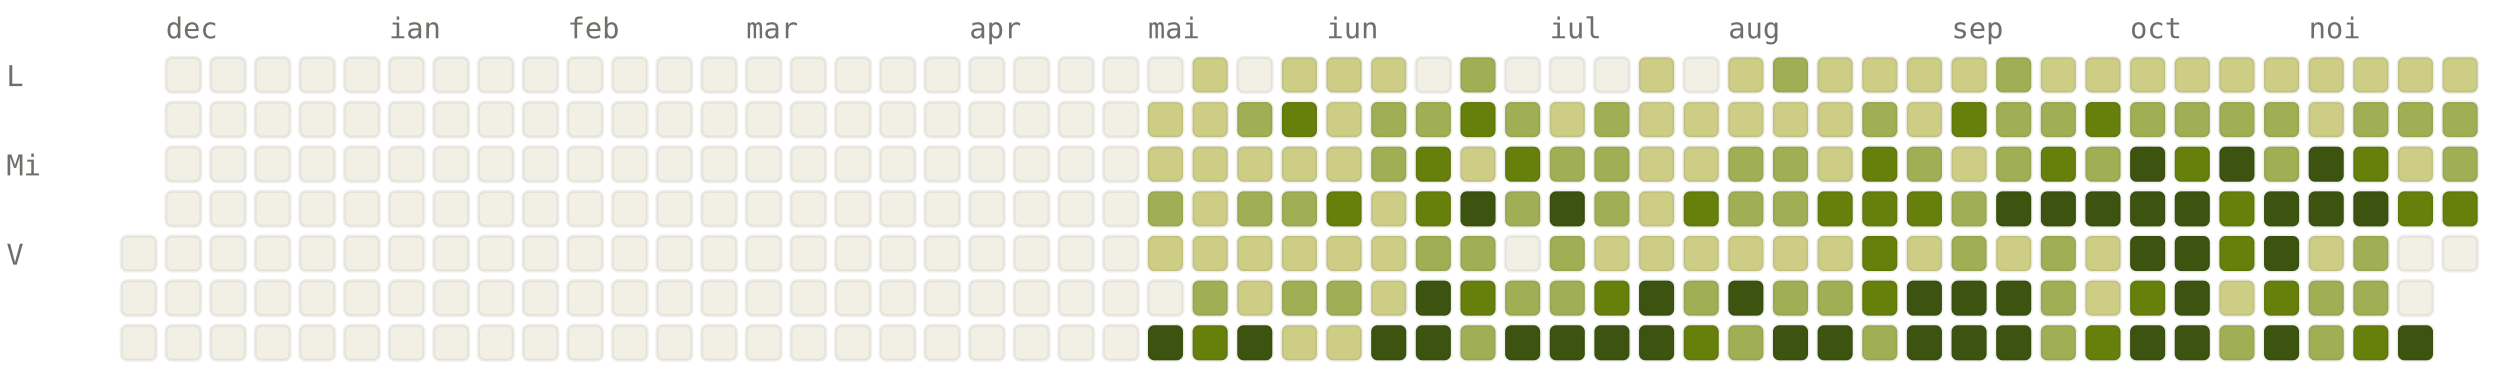
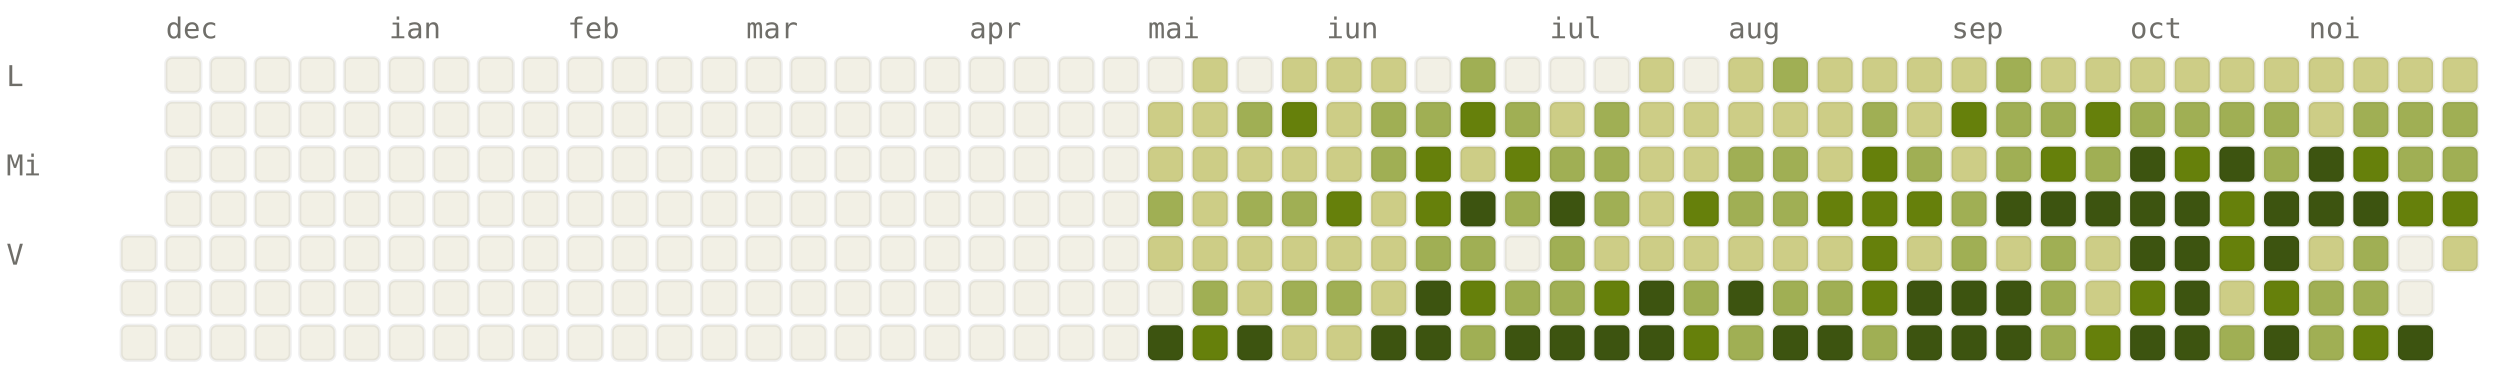
<svg xmlns="http://www.w3.org/2000/svg" viewBox="0 0 784 120" width="784" height="120" font-family="ui-monospace, SFMono-Regular, Menlo, monospace" font-size="9">
  <style>.l0{fill:#F2F0E5;stroke:rgba(0,0,0,0.06)}.l1{fill:#CDCD86;stroke:rgba(0,0,0,0.06)}.l2{fill:#A0AF54;stroke:rgba(0,0,0,0.06)}.l3{fill:#66800B;stroke:rgba(0,0,0,0.06)}.l4{fill:#3D5410;stroke:rgba(0,0,0,0.06)}.lbl{fill:#6F6E69}@media (prefers-color-scheme: dark){.l0{fill:#1C1B1A;stroke:rgba(255,255,255,0.04)}.l1{fill:#2A3D11;stroke:rgba(255,255,255,0.04)}.l2{fill:#4D6B0E;stroke:rgba(255,255,255,0.04)}.l3{fill:#879A39;stroke:rgba(255,255,255,0.04)}.l4{fill:#CDCD86;stroke:rgba(255,255,255,0.04)}.lbl{fill:#878580}}</style>
  <text x="52" y="12" class="lbl">dec</text>
  <text x="122" y="12" class="lbl">ian</text>
  <text x="178" y="12" class="lbl">feb</text>
  <text x="234" y="12" class="lbl">mar</text>
  <text x="304" y="12" class="lbl">apr</text>
  <text x="360" y="12" class="lbl">mai</text>
  <text x="416" y="12" class="lbl">iun</text>
  <text x="486" y="12" class="lbl">iul</text>
  <text x="542" y="12" class="lbl">aug</text>
  <text x="612" y="12" class="lbl">sep</text>
  <text x="668" y="12" class="lbl">oct</text>
  <text x="724" y="12" class="lbl">noi</text>
  <text x="2" y="27" class="lbl">L</text>
  <text x="2" y="55" class="lbl">Mi</text>
  <text x="2" y="83" class="lbl">V</text>
  <rect x="38" y="74" width="11" height="11" rx="2" ry="2" class="l0" />
  <rect x="38" y="88" width="11" height="11" rx="2" ry="2" class="l0" />
  <rect x="38" y="102" width="11" height="11" rx="2" ry="2" class="l0" />
  <rect x="52" y="18" width="11" height="11" rx="2" ry="2" class="l0" />
  <rect x="52" y="32" width="11" height="11" rx="2" ry="2" class="l0" />
  <rect x="52" y="46" width="11" height="11" rx="2" ry="2" class="l0" />
  <rect x="52" y="60" width="11" height="11" rx="2" ry="2" class="l0" />
  <rect x="52" y="74" width="11" height="11" rx="2" ry="2" class="l0" />
  <rect x="52" y="88" width="11" height="11" rx="2" ry="2" class="l0" />
  <rect x="52" y="102" width="11" height="11" rx="2" ry="2" class="l0" />
  <rect x="66" y="18" width="11" height="11" rx="2" ry="2" class="l0" />
  <rect x="66" y="32" width="11" height="11" rx="2" ry="2" class="l0" />
  <rect x="66" y="46" width="11" height="11" rx="2" ry="2" class="l0" />
  <rect x="66" y="60" width="11" height="11" rx="2" ry="2" class="l0" />
  <rect x="66" y="74" width="11" height="11" rx="2" ry="2" class="l0" />
  <rect x="66" y="88" width="11" height="11" rx="2" ry="2" class="l0" />
  <rect x="66" y="102" width="11" height="11" rx="2" ry="2" class="l0" />
  <rect x="80" y="18" width="11" height="11" rx="2" ry="2" class="l0" />
  <rect x="80" y="32" width="11" height="11" rx="2" ry="2" class="l0" />
  <rect x="80" y="46" width="11" height="11" rx="2" ry="2" class="l0" />
  <rect x="80" y="60" width="11" height="11" rx="2" ry="2" class="l0" />
  <rect x="80" y="74" width="11" height="11" rx="2" ry="2" class="l0" />
  <rect x="80" y="88" width="11" height="11" rx="2" ry="2" class="l0" />
  <rect x="80" y="102" width="11" height="11" rx="2" ry="2" class="l0" />
  <rect x="94" y="18" width="11" height="11" rx="2" ry="2" class="l0" />
  <rect x="94" y="32" width="11" height="11" rx="2" ry="2" class="l0" />
  <rect x="94" y="46" width="11" height="11" rx="2" ry="2" class="l0" />
  <rect x="94" y="60" width="11" height="11" rx="2" ry="2" class="l0" />
  <rect x="94" y="74" width="11" height="11" rx="2" ry="2" class="l0" />
  <rect x="94" y="88" width="11" height="11" rx="2" ry="2" class="l0" />
  <rect x="94" y="102" width="11" height="11" rx="2" ry="2" class="l0" />
  <rect x="108" y="18" width="11" height="11" rx="2" ry="2" class="l0" />
  <rect x="108" y="32" width="11" height="11" rx="2" ry="2" class="l0" />
  <rect x="108" y="46" width="11" height="11" rx="2" ry="2" class="l0" />
  <rect x="108" y="60" width="11" height="11" rx="2" ry="2" class="l0" />
  <rect x="108" y="74" width="11" height="11" rx="2" ry="2" class="l0" />
  <rect x="108" y="88" width="11" height="11" rx="2" ry="2" class="l0" />
  <rect x="108" y="102" width="11" height="11" rx="2" ry="2" class="l0" />
  <rect x="122" y="18" width="11" height="11" rx="2" ry="2" class="l0" />
  <rect x="122" y="32" width="11" height="11" rx="2" ry="2" class="l0" />
  <rect x="122" y="46" width="11" height="11" rx="2" ry="2" class="l0" />
  <rect x="122" y="60" width="11" height="11" rx="2" ry="2" class="l0" />
  <rect x="122" y="74" width="11" height="11" rx="2" ry="2" class="l0" />
  <rect x="122" y="88" width="11" height="11" rx="2" ry="2" class="l0" />
  <rect x="122" y="102" width="11" height="11" rx="2" ry="2" class="l0" />
  <rect x="136" y="18" width="11" height="11" rx="2" ry="2" class="l0" />
  <rect x="136" y="32" width="11" height="11" rx="2" ry="2" class="l0" />
  <rect x="136" y="46" width="11" height="11" rx="2" ry="2" class="l0" />
  <rect x="136" y="60" width="11" height="11" rx="2" ry="2" class="l0" />
  <rect x="136" y="74" width="11" height="11" rx="2" ry="2" class="l0" />
  <rect x="136" y="88" width="11" height="11" rx="2" ry="2" class="l0" />
  <rect x="136" y="102" width="11" height="11" rx="2" ry="2" class="l0" />
  <rect x="150" y="18" width="11" height="11" rx="2" ry="2" class="l0" />
  <rect x="150" y="32" width="11" height="11" rx="2" ry="2" class="l0" />
  <rect x="150" y="46" width="11" height="11" rx="2" ry="2" class="l0" />
  <rect x="150" y="60" width="11" height="11" rx="2" ry="2" class="l0" />
  <rect x="150" y="74" width="11" height="11" rx="2" ry="2" class="l0" />
  <rect x="150" y="88" width="11" height="11" rx="2" ry="2" class="l0" />
  <rect x="150" y="102" width="11" height="11" rx="2" ry="2" class="l0" />
  <rect x="164" y="18" width="11" height="11" rx="2" ry="2" class="l0" />
  <rect x="164" y="32" width="11" height="11" rx="2" ry="2" class="l0" />
  <rect x="164" y="46" width="11" height="11" rx="2" ry="2" class="l0" />
  <rect x="164" y="60" width="11" height="11" rx="2" ry="2" class="l0" />
  <rect x="164" y="74" width="11" height="11" rx="2" ry="2" class="l0" />
  <rect x="164" y="88" width="11" height="11" rx="2" ry="2" class="l0" />
  <rect x="164" y="102" width="11" height="11" rx="2" ry="2" class="l0" />
  <rect x="178" y="18" width="11" height="11" rx="2" ry="2" class="l0" />
  <rect x="178" y="32" width="11" height="11" rx="2" ry="2" class="l0" />
  <rect x="178" y="46" width="11" height="11" rx="2" ry="2" class="l0" />
  <rect x="178" y="60" width="11" height="11" rx="2" ry="2" class="l0" />
  <rect x="178" y="74" width="11" height="11" rx="2" ry="2" class="l0" />
  <rect x="178" y="88" width="11" height="11" rx="2" ry="2" class="l0" />
  <rect x="178" y="102" width="11" height="11" rx="2" ry="2" class="l0" />
  <rect x="192" y="18" width="11" height="11" rx="2" ry="2" class="l0" />
  <rect x="192" y="32" width="11" height="11" rx="2" ry="2" class="l0" />
  <rect x="192" y="46" width="11" height="11" rx="2" ry="2" class="l0" />
  <rect x="192" y="60" width="11" height="11" rx="2" ry="2" class="l0" />
  <rect x="192" y="74" width="11" height="11" rx="2" ry="2" class="l0" />
  <rect x="192" y="88" width="11" height="11" rx="2" ry="2" class="l0" />
  <rect x="192" y="102" width="11" height="11" rx="2" ry="2" class="l0" />
  <rect x="206" y="18" width="11" height="11" rx="2" ry="2" class="l0" />
  <rect x="206" y="32" width="11" height="11" rx="2" ry="2" class="l0" />
  <rect x="206" y="46" width="11" height="11" rx="2" ry="2" class="l0" />
  <rect x="206" y="60" width="11" height="11" rx="2" ry="2" class="l0" />
  <rect x="206" y="74" width="11" height="11" rx="2" ry="2" class="l0" />
  <rect x="206" y="88" width="11" height="11" rx="2" ry="2" class="l0" />
  <rect x="206" y="102" width="11" height="11" rx="2" ry="2" class="l0" />
  <rect x="220" y="18" width="11" height="11" rx="2" ry="2" class="l0" />
  <rect x="220" y="32" width="11" height="11" rx="2" ry="2" class="l0" />
  <rect x="220" y="46" width="11" height="11" rx="2" ry="2" class="l0" />
  <rect x="220" y="60" width="11" height="11" rx="2" ry="2" class="l0" />
  <rect x="220" y="74" width="11" height="11" rx="2" ry="2" class="l0" />
  <rect x="220" y="88" width="11" height="11" rx="2" ry="2" class="l0" />
  <rect x="220" y="102" width="11" height="11" rx="2" ry="2" class="l0" />
  <rect x="234" y="18" width="11" height="11" rx="2" ry="2" class="l0" />
  <rect x="234" y="32" width="11" height="11" rx="2" ry="2" class="l0" />
  <rect x="234" y="46" width="11" height="11" rx="2" ry="2" class="l0" />
  <rect x="234" y="60" width="11" height="11" rx="2" ry="2" class="l0" />
  <rect x="234" y="74" width="11" height="11" rx="2" ry="2" class="l0" />
  <rect x="234" y="88" width="11" height="11" rx="2" ry="2" class="l0" />
  <rect x="234" y="102" width="11" height="11" rx="2" ry="2" class="l0" />
  <rect x="248" y="18" width="11" height="11" rx="2" ry="2" class="l0" />
  <rect x="248" y="32" width="11" height="11" rx="2" ry="2" class="l0" />
  <rect x="248" y="46" width="11" height="11" rx="2" ry="2" class="l0" />
  <rect x="248" y="60" width="11" height="11" rx="2" ry="2" class="l0" />
  <rect x="248" y="74" width="11" height="11" rx="2" ry="2" class="l0" />
  <rect x="248" y="88" width="11" height="11" rx="2" ry="2" class="l0" />
  <rect x="248" y="102" width="11" height="11" rx="2" ry="2" class="l0" />
  <rect x="262" y="18" width="11" height="11" rx="2" ry="2" class="l0" />
  <rect x="262" y="32" width="11" height="11" rx="2" ry="2" class="l0" />
  <rect x="262" y="46" width="11" height="11" rx="2" ry="2" class="l0" />
  <rect x="262" y="60" width="11" height="11" rx="2" ry="2" class="l0" />
  <rect x="262" y="74" width="11" height="11" rx="2" ry="2" class="l0" />
  <rect x="262" y="88" width="11" height="11" rx="2" ry="2" class="l0" />
  <rect x="262" y="102" width="11" height="11" rx="2" ry="2" class="l0" />
  <rect x="276" y="18" width="11" height="11" rx="2" ry="2" class="l0" />
  <rect x="276" y="32" width="11" height="11" rx="2" ry="2" class="l0" />
  <rect x="276" y="46" width="11" height="11" rx="2" ry="2" class="l0" />
  <rect x="276" y="60" width="11" height="11" rx="2" ry="2" class="l0" />
  <rect x="276" y="74" width="11" height="11" rx="2" ry="2" class="l0" />
  <rect x="276" y="88" width="11" height="11" rx="2" ry="2" class="l0" />
  <rect x="276" y="102" width="11" height="11" rx="2" ry="2" class="l0" />
  <rect x="290" y="18" width="11" height="11" rx="2" ry="2" class="l0" />
  <rect x="290" y="32" width="11" height="11" rx="2" ry="2" class="l0" />
  <rect x="290" y="46" width="11" height="11" rx="2" ry="2" class="l0" />
  <rect x="290" y="60" width="11" height="11" rx="2" ry="2" class="l0" />
  <rect x="290" y="74" width="11" height="11" rx="2" ry="2" class="l0" />
  <rect x="290" y="88" width="11" height="11" rx="2" ry="2" class="l0" />
  <rect x="290" y="102" width="11" height="11" rx="2" ry="2" class="l0" />
  <rect x="304" y="18" width="11" height="11" rx="2" ry="2" class="l0" />
  <rect x="304" y="32" width="11" height="11" rx="2" ry="2" class="l0" />
  <rect x="304" y="46" width="11" height="11" rx="2" ry="2" class="l0" />
  <rect x="304" y="60" width="11" height="11" rx="2" ry="2" class="l0" />
  <rect x="304" y="74" width="11" height="11" rx="2" ry="2" class="l0" />
  <rect x="304" y="88" width="11" height="11" rx="2" ry="2" class="l0" />
  <rect x="304" y="102" width="11" height="11" rx="2" ry="2" class="l0" />
  <rect x="318" y="18" width="11" height="11" rx="2" ry="2" class="l0" />
  <rect x="318" y="32" width="11" height="11" rx="2" ry="2" class="l0" />
  <rect x="318" y="46" width="11" height="11" rx="2" ry="2" class="l0" />
  <rect x="318" y="60" width="11" height="11" rx="2" ry="2" class="l0" />
  <rect x="318" y="74" width="11" height="11" rx="2" ry="2" class="l0" />
  <rect x="318" y="88" width="11" height="11" rx="2" ry="2" class="l0" />
  <rect x="318" y="102" width="11" height="11" rx="2" ry="2" class="l0" />
  <rect x="332" y="18" width="11" height="11" rx="2" ry="2" class="l0" />
  <rect x="332" y="32" width="11" height="11" rx="2" ry="2" class="l0" />
  <rect x="332" y="46" width="11" height="11" rx="2" ry="2" class="l0" />
  <rect x="332" y="60" width="11" height="11" rx="2" ry="2" class="l0" />
  <rect x="332" y="74" width="11" height="11" rx="2" ry="2" class="l0" />
  <rect x="332" y="88" width="11" height="11" rx="2" ry="2" class="l0" />
  <rect x="332" y="102" width="11" height="11" rx="2" ry="2" class="l0" />
  <rect x="346" y="18" width="11" height="11" rx="2" ry="2" class="l0" />
  <rect x="346" y="32" width="11" height="11" rx="2" ry="2" class="l0" />
  <rect x="346" y="46" width="11" height="11" rx="2" ry="2" class="l0" />
  <rect x="346" y="60" width="11" height="11" rx="2" ry="2" class="l0" />
  <rect x="346" y="74" width="11" height="11" rx="2" ry="2" class="l0" />
  <rect x="346" y="88" width="11" height="11" rx="2" ry="2" class="l0" />
  <rect x="346" y="102" width="11" height="11" rx="2" ry="2" class="l0" />
  <rect x="360" y="18" width="11" height="11" rx="2" ry="2" class="l0" />
  <rect x="360" y="32" width="11" height="11" rx="2" ry="2" class="l1" />
  <rect x="360" y="46" width="11" height="11" rx="2" ry="2" class="l1" />
  <rect x="360" y="60" width="11" height="11" rx="2" ry="2" class="l2" />
  <rect x="360" y="74" width="11" height="11" rx="2" ry="2" class="l1" />
  <rect x="360" y="88" width="11" height="11" rx="2" ry="2" class="l0" />
  <rect x="360" y="102" width="11" height="11" rx="2" ry="2" class="l4" />
  <rect x="374" y="18" width="11" height="11" rx="2" ry="2" class="l1" />
  <rect x="374" y="32" width="11" height="11" rx="2" ry="2" class="l1" />
  <rect x="374" y="46" width="11" height="11" rx="2" ry="2" class="l1" />
  <rect x="374" y="60" width="11" height="11" rx="2" ry="2" class="l1" />
  <rect x="374" y="74" width="11" height="11" rx="2" ry="2" class="l1" />
  <rect x="374" y="88" width="11" height="11" rx="2" ry="2" class="l2" />
  <rect x="374" y="102" width="11" height="11" rx="2" ry="2" class="l3" />
  <rect x="388" y="18" width="11" height="11" rx="2" ry="2" class="l0" />
  <rect x="388" y="32" width="11" height="11" rx="2" ry="2" class="l2" />
  <rect x="388" y="46" width="11" height="11" rx="2" ry="2" class="l1" />
  <rect x="388" y="60" width="11" height="11" rx="2" ry="2" class="l2" />
  <rect x="388" y="74" width="11" height="11" rx="2" ry="2" class="l1" />
  <rect x="388" y="88" width="11" height="11" rx="2" ry="2" class="l1" />
  <rect x="388" y="102" width="11" height="11" rx="2" ry="2" class="l4" />
  <rect x="402" y="18" width="11" height="11" rx="2" ry="2" class="l1" />
  <rect x="402" y="32" width="11" height="11" rx="2" ry="2" class="l3" />
  <rect x="402" y="46" width="11" height="11" rx="2" ry="2" class="l1" />
  <rect x="402" y="60" width="11" height="11" rx="2" ry="2" class="l2" />
  <rect x="402" y="74" width="11" height="11" rx="2" ry="2" class="l1" />
  <rect x="402" y="88" width="11" height="11" rx="2" ry="2" class="l2" />
  <rect x="402" y="102" width="11" height="11" rx="2" ry="2" class="l1" />
  <rect x="416" y="18" width="11" height="11" rx="2" ry="2" class="l1" />
  <rect x="416" y="32" width="11" height="11" rx="2" ry="2" class="l1" />
  <rect x="416" y="46" width="11" height="11" rx="2" ry="2" class="l1" />
  <rect x="416" y="60" width="11" height="11" rx="2" ry="2" class="l3" />
  <rect x="416" y="74" width="11" height="11" rx="2" ry="2" class="l1" />
  <rect x="416" y="88" width="11" height="11" rx="2" ry="2" class="l2" />
  <rect x="416" y="102" width="11" height="11" rx="2" ry="2" class="l1" />
  <rect x="430" y="18" width="11" height="11" rx="2" ry="2" class="l1" />
  <rect x="430" y="32" width="11" height="11" rx="2" ry="2" class="l2" />
  <rect x="430" y="46" width="11" height="11" rx="2" ry="2" class="l2" />
  <rect x="430" y="60" width="11" height="11" rx="2" ry="2" class="l1" />
  <rect x="430" y="74" width="11" height="11" rx="2" ry="2" class="l1" />
  <rect x="430" y="88" width="11" height="11" rx="2" ry="2" class="l1" />
  <rect x="430" y="102" width="11" height="11" rx="2" ry="2" class="l4" />
  <rect x="444" y="18" width="11" height="11" rx="2" ry="2" class="l0" />
  <rect x="444" y="32" width="11" height="11" rx="2" ry="2" class="l2" />
  <rect x="444" y="46" width="11" height="11" rx="2" ry="2" class="l3" />
  <rect x="444" y="60" width="11" height="11" rx="2" ry="2" class="l3" />
  <rect x="444" y="74" width="11" height="11" rx="2" ry="2" class="l2" />
  <rect x="444" y="88" width="11" height="11" rx="2" ry="2" class="l4" />
  <rect x="444" y="102" width="11" height="11" rx="2" ry="2" class="l4" />
  <rect x="458" y="18" width="11" height="11" rx="2" ry="2" class="l2" />
  <rect x="458" y="32" width="11" height="11" rx="2" ry="2" class="l3" />
  <rect x="458" y="46" width="11" height="11" rx="2" ry="2" class="l1" />
  <rect x="458" y="60" width="11" height="11" rx="2" ry="2" class="l4" />
  <rect x="458" y="74" width="11" height="11" rx="2" ry="2" class="l2" />
  <rect x="458" y="88" width="11" height="11" rx="2" ry="2" class="l3" />
  <rect x="458" y="102" width="11" height="11" rx="2" ry="2" class="l2" />
  <rect x="472" y="18" width="11" height="11" rx="2" ry="2" class="l0" />
  <rect x="472" y="32" width="11" height="11" rx="2" ry="2" class="l2" />
  <rect x="472" y="46" width="11" height="11" rx="2" ry="2" class="l3" />
  <rect x="472" y="60" width="11" height="11" rx="2" ry="2" class="l2" />
  <rect x="472" y="74" width="11" height="11" rx="2" ry="2" class="l0" />
  <rect x="472" y="88" width="11" height="11" rx="2" ry="2" class="l2" />
  <rect x="472" y="102" width="11" height="11" rx="2" ry="2" class="l4" />
  <rect x="486" y="18" width="11" height="11" rx="2" ry="2" class="l0" />
  <rect x="486" y="32" width="11" height="11" rx="2" ry="2" class="l1" />
  <rect x="486" y="46" width="11" height="11" rx="2" ry="2" class="l2" />
  <rect x="486" y="60" width="11" height="11" rx="2" ry="2" class="l4" />
  <rect x="486" y="74" width="11" height="11" rx="2" ry="2" class="l2" />
  <rect x="486" y="88" width="11" height="11" rx="2" ry="2" class="l2" />
  <rect x="486" y="102" width="11" height="11" rx="2" ry="2" class="l4" />
  <rect x="500" y="18" width="11" height="11" rx="2" ry="2" class="l0" />
  <rect x="500" y="32" width="11" height="11" rx="2" ry="2" class="l2" />
  <rect x="500" y="46" width="11" height="11" rx="2" ry="2" class="l2" />
  <rect x="500" y="60" width="11" height="11" rx="2" ry="2" class="l2" />
  <rect x="500" y="74" width="11" height="11" rx="2" ry="2" class="l1" />
  <rect x="500" y="88" width="11" height="11" rx="2" ry="2" class="l3" />
  <rect x="500" y="102" width="11" height="11" rx="2" ry="2" class="l4" />
  <rect x="514" y="18" width="11" height="11" rx="2" ry="2" class="l1" />
  <rect x="514" y="32" width="11" height="11" rx="2" ry="2" class="l1" />
  <rect x="514" y="46" width="11" height="11" rx="2" ry="2" class="l1" />
  <rect x="514" y="60" width="11" height="11" rx="2" ry="2" class="l1" />
  <rect x="514" y="74" width="11" height="11" rx="2" ry="2" class="l1" />
  <rect x="514" y="88" width="11" height="11" rx="2" ry="2" class="l4" />
  <rect x="514" y="102" width="11" height="11" rx="2" ry="2" class="l4" />
  <rect x="528" y="18" width="11" height="11" rx="2" ry="2" class="l0" />
  <rect x="528" y="32" width="11" height="11" rx="2" ry="2" class="l1" />
  <rect x="528" y="46" width="11" height="11" rx="2" ry="2" class="l1" />
  <rect x="528" y="60" width="11" height="11" rx="2" ry="2" class="l3" />
  <rect x="528" y="74" width="11" height="11" rx="2" ry="2" class="l1" />
  <rect x="528" y="88" width="11" height="11" rx="2" ry="2" class="l2" />
  <rect x="528" y="102" width="11" height="11" rx="2" ry="2" class="l3" />
  <rect x="542" y="18" width="11" height="11" rx="2" ry="2" class="l1" />
  <rect x="542" y="32" width="11" height="11" rx="2" ry="2" class="l1" />
  <rect x="542" y="46" width="11" height="11" rx="2" ry="2" class="l2" />
  <rect x="542" y="60" width="11" height="11" rx="2" ry="2" class="l2" />
  <rect x="542" y="74" width="11" height="11" rx="2" ry="2" class="l1" />
  <rect x="542" y="88" width="11" height="11" rx="2" ry="2" class="l4" />
  <rect x="542" y="102" width="11" height="11" rx="2" ry="2" class="l2" />
  <rect x="556" y="18" width="11" height="11" rx="2" ry="2" class="l2" />
  <rect x="556" y="32" width="11" height="11" rx="2" ry="2" class="l1" />
  <rect x="556" y="46" width="11" height="11" rx="2" ry="2" class="l2" />
  <rect x="556" y="60" width="11" height="11" rx="2" ry="2" class="l2" />
  <rect x="556" y="74" width="11" height="11" rx="2" ry="2" class="l1" />
  <rect x="556" y="88" width="11" height="11" rx="2" ry="2" class="l2" />
  <rect x="556" y="102" width="11" height="11" rx="2" ry="2" class="l4" />
  <rect x="570" y="18" width="11" height="11" rx="2" ry="2" class="l1" />
  <rect x="570" y="32" width="11" height="11" rx="2" ry="2" class="l1" />
  <rect x="570" y="46" width="11" height="11" rx="2" ry="2" class="l1" />
  <rect x="570" y="60" width="11" height="11" rx="2" ry="2" class="l3" />
  <rect x="570" y="74" width="11" height="11" rx="2" ry="2" class="l1" />
  <rect x="570" y="88" width="11" height="11" rx="2" ry="2" class="l2" />
  <rect x="570" y="102" width="11" height="11" rx="2" ry="2" class="l4" />
  <rect x="584" y="18" width="11" height="11" rx="2" ry="2" class="l1" />
  <rect x="584" y="32" width="11" height="11" rx="2" ry="2" class="l2" />
  <rect x="584" y="46" width="11" height="11" rx="2" ry="2" class="l3" />
  <rect x="584" y="60" width="11" height="11" rx="2" ry="2" class="l3" />
  <rect x="584" y="74" width="11" height="11" rx="2" ry="2" class="l3" />
  <rect x="584" y="88" width="11" height="11" rx="2" ry="2" class="l3" />
  <rect x="584" y="102" width="11" height="11" rx="2" ry="2" class="l2" />
  <rect x="598" y="18" width="11" height="11" rx="2" ry="2" class="l1" />
  <rect x="598" y="32" width="11" height="11" rx="2" ry="2" class="l1" />
  <rect x="598" y="46" width="11" height="11" rx="2" ry="2" class="l2" />
  <rect x="598" y="60" width="11" height="11" rx="2" ry="2" class="l3" />
  <rect x="598" y="74" width="11" height="11" rx="2" ry="2" class="l1" />
  <rect x="598" y="88" width="11" height="11" rx="2" ry="2" class="l4" />
  <rect x="598" y="102" width="11" height="11" rx="2" ry="2" class="l4" />
  <rect x="612" y="18" width="11" height="11" rx="2" ry="2" class="l1" />
  <rect x="612" y="32" width="11" height="11" rx="2" ry="2" class="l3" />
  <rect x="612" y="46" width="11" height="11" rx="2" ry="2" class="l1" />
  <rect x="612" y="60" width="11" height="11" rx="2" ry="2" class="l2" />
  <rect x="612" y="74" width="11" height="11" rx="2" ry="2" class="l2" />
  <rect x="612" y="88" width="11" height="11" rx="2" ry="2" class="l4" />
  <rect x="612" y="102" width="11" height="11" rx="2" ry="2" class="l4" />
  <rect x="626" y="18" width="11" height="11" rx="2" ry="2" class="l2" />
  <rect x="626" y="32" width="11" height="11" rx="2" ry="2" class="l2" />
  <rect x="626" y="46" width="11" height="11" rx="2" ry="2" class="l2" />
  <rect x="626" y="60" width="11" height="11" rx="2" ry="2" class="l4" />
  <rect x="626" y="74" width="11" height="11" rx="2" ry="2" class="l1" />
  <rect x="626" y="88" width="11" height="11" rx="2" ry="2" class="l4" />
  <rect x="626" y="102" width="11" height="11" rx="2" ry="2" class="l4" />
  <rect x="640" y="18" width="11" height="11" rx="2" ry="2" class="l1" />
  <rect x="640" y="32" width="11" height="11" rx="2" ry="2" class="l2" />
  <rect x="640" y="46" width="11" height="11" rx="2" ry="2" class="l3" />
  <rect x="640" y="60" width="11" height="11" rx="2" ry="2" class="l4" />
  <rect x="640" y="74" width="11" height="11" rx="2" ry="2" class="l2" />
  <rect x="640" y="88" width="11" height="11" rx="2" ry="2" class="l2" />
  <rect x="640" y="102" width="11" height="11" rx="2" ry="2" class="l2" />
  <rect x="654" y="18" width="11" height="11" rx="2" ry="2" class="l1" />
  <rect x="654" y="32" width="11" height="11" rx="2" ry="2" class="l3" />
  <rect x="654" y="46" width="11" height="11" rx="2" ry="2" class="l2" />
  <rect x="654" y="60" width="11" height="11" rx="2" ry="2" class="l4" />
  <rect x="654" y="74" width="11" height="11" rx="2" ry="2" class="l1" />
  <rect x="654" y="88" width="11" height="11" rx="2" ry="2" class="l1" />
  <rect x="654" y="102" width="11" height="11" rx="2" ry="2" class="l3" />
  <rect x="668" y="18" width="11" height="11" rx="2" ry="2" class="l1" />
  <rect x="668" y="32" width="11" height="11" rx="2" ry="2" class="l2" />
  <rect x="668" y="46" width="11" height="11" rx="2" ry="2" class="l4" />
  <rect x="668" y="60" width="11" height="11" rx="2" ry="2" class="l4" />
  <rect x="668" y="74" width="11" height="11" rx="2" ry="2" class="l4" />
  <rect x="668" y="88" width="11" height="11" rx="2" ry="2" class="l3" />
  <rect x="668" y="102" width="11" height="11" rx="2" ry="2" class="l4" />
  <rect x="682" y="18" width="11" height="11" rx="2" ry="2" class="l1" />
  <rect x="682" y="32" width="11" height="11" rx="2" ry="2" class="l2" />
  <rect x="682" y="46" width="11" height="11" rx="2" ry="2" class="l3" />
  <rect x="682" y="60" width="11" height="11" rx="2" ry="2" class="l4" />
  <rect x="682" y="74" width="11" height="11" rx="2" ry="2" class="l4" />
  <rect x="682" y="88" width="11" height="11" rx="2" ry="2" class="l4" />
  <rect x="682" y="102" width="11" height="11" rx="2" ry="2" class="l4" />
  <rect x="696" y="18" width="11" height="11" rx="2" ry="2" class="l1" />
  <rect x="696" y="32" width="11" height="11" rx="2" ry="2" class="l2" />
  <rect x="696" y="46" width="11" height="11" rx="2" ry="2" class="l4" />
  <rect x="696" y="60" width="11" height="11" rx="2" ry="2" class="l3" />
  <rect x="696" y="74" width="11" height="11" rx="2" ry="2" class="l3" />
  <rect x="696" y="88" width="11" height="11" rx="2" ry="2" class="l1" />
  <rect x="696" y="102" width="11" height="11" rx="2" ry="2" class="l2" />
  <rect x="710" y="18" width="11" height="11" rx="2" ry="2" class="l1" />
  <rect x="710" y="32" width="11" height="11" rx="2" ry="2" class="l2" />
  <rect x="710" y="46" width="11" height="11" rx="2" ry="2" class="l2" />
  <rect x="710" y="60" width="11" height="11" rx="2" ry="2" class="l4" />
  <rect x="710" y="74" width="11" height="11" rx="2" ry="2" class="l4" />
  <rect x="710" y="88" width="11" height="11" rx="2" ry="2" class="l3" />
  <rect x="710" y="102" width="11" height="11" rx="2" ry="2" class="l4" />
  <rect x="724" y="18" width="11" height="11" rx="2" ry="2" class="l1" />
  <rect x="724" y="32" width="11" height="11" rx="2" ry="2" class="l1" />
  <rect x="724" y="46" width="11" height="11" rx="2" ry="2" class="l4" />
  <rect x="724" y="60" width="11" height="11" rx="2" ry="2" class="l4" />
  <rect x="724" y="74" width="11" height="11" rx="2" ry="2" class="l1" />
  <rect x="724" y="88" width="11" height="11" rx="2" ry="2" class="l2" />
  <rect x="724" y="102" width="11" height="11" rx="2" ry="2" class="l2" />
  <rect x="738" y="18" width="11" height="11" rx="2" ry="2" class="l1" />
  <rect x="738" y="32" width="11" height="11" rx="2" ry="2" class="l2" />
  <rect x="738" y="46" width="11" height="11" rx="2" ry="2" class="l3" />
  <rect x="738" y="60" width="11" height="11" rx="2" ry="2" class="l4" />
  <rect x="738" y="74" width="11" height="11" rx="2" ry="2" class="l2" />
  <rect x="738" y="88" width="11" height="11" rx="2" ry="2" class="l2" />
  <rect x="738" y="102" width="11" height="11" rx="2" ry="2" class="l3" />
  <rect x="752" y="18" width="11" height="11" rx="2" ry="2" class="l1" />
  <rect x="752" y="32" width="11" height="11" rx="2" ry="2" class="l2" />
-   <rect x="752" y="46" width="11" height="11" rx="2" ry="2" class="l1" />
+   <rect x="752" y="46" width="11" height="11" rx="2" ry="2" class="l2" />
  <rect x="752" y="60" width="11" height="11" rx="2" ry="2" class="l3" />
  <rect x="752" y="74" width="11" height="11" rx="2" ry="2" class="l0" />
  <rect x="752" y="88" width="11" height="11" rx="2" ry="2" class="l0" />
  <rect x="752" y="102" width="11" height="11" rx="2" ry="2" class="l4" />
  <rect x="766" y="18" width="11" height="11" rx="2" ry="2" class="l1" />
  <rect x="766" y="32" width="11" height="11" rx="2" ry="2" class="l2" />
  <rect x="766" y="46" width="11" height="11" rx="2" ry="2" class="l2" />
  <rect x="766" y="60" width="11" height="11" rx="2" ry="2" class="l3" />
-   <rect x="766" y="74" width="11" height="11" rx="2" ry="2" class="l0" />
+   <rect x="766" y="74" width="11" height="11" rx="2" ry="2" class="l1" />
</svg>
